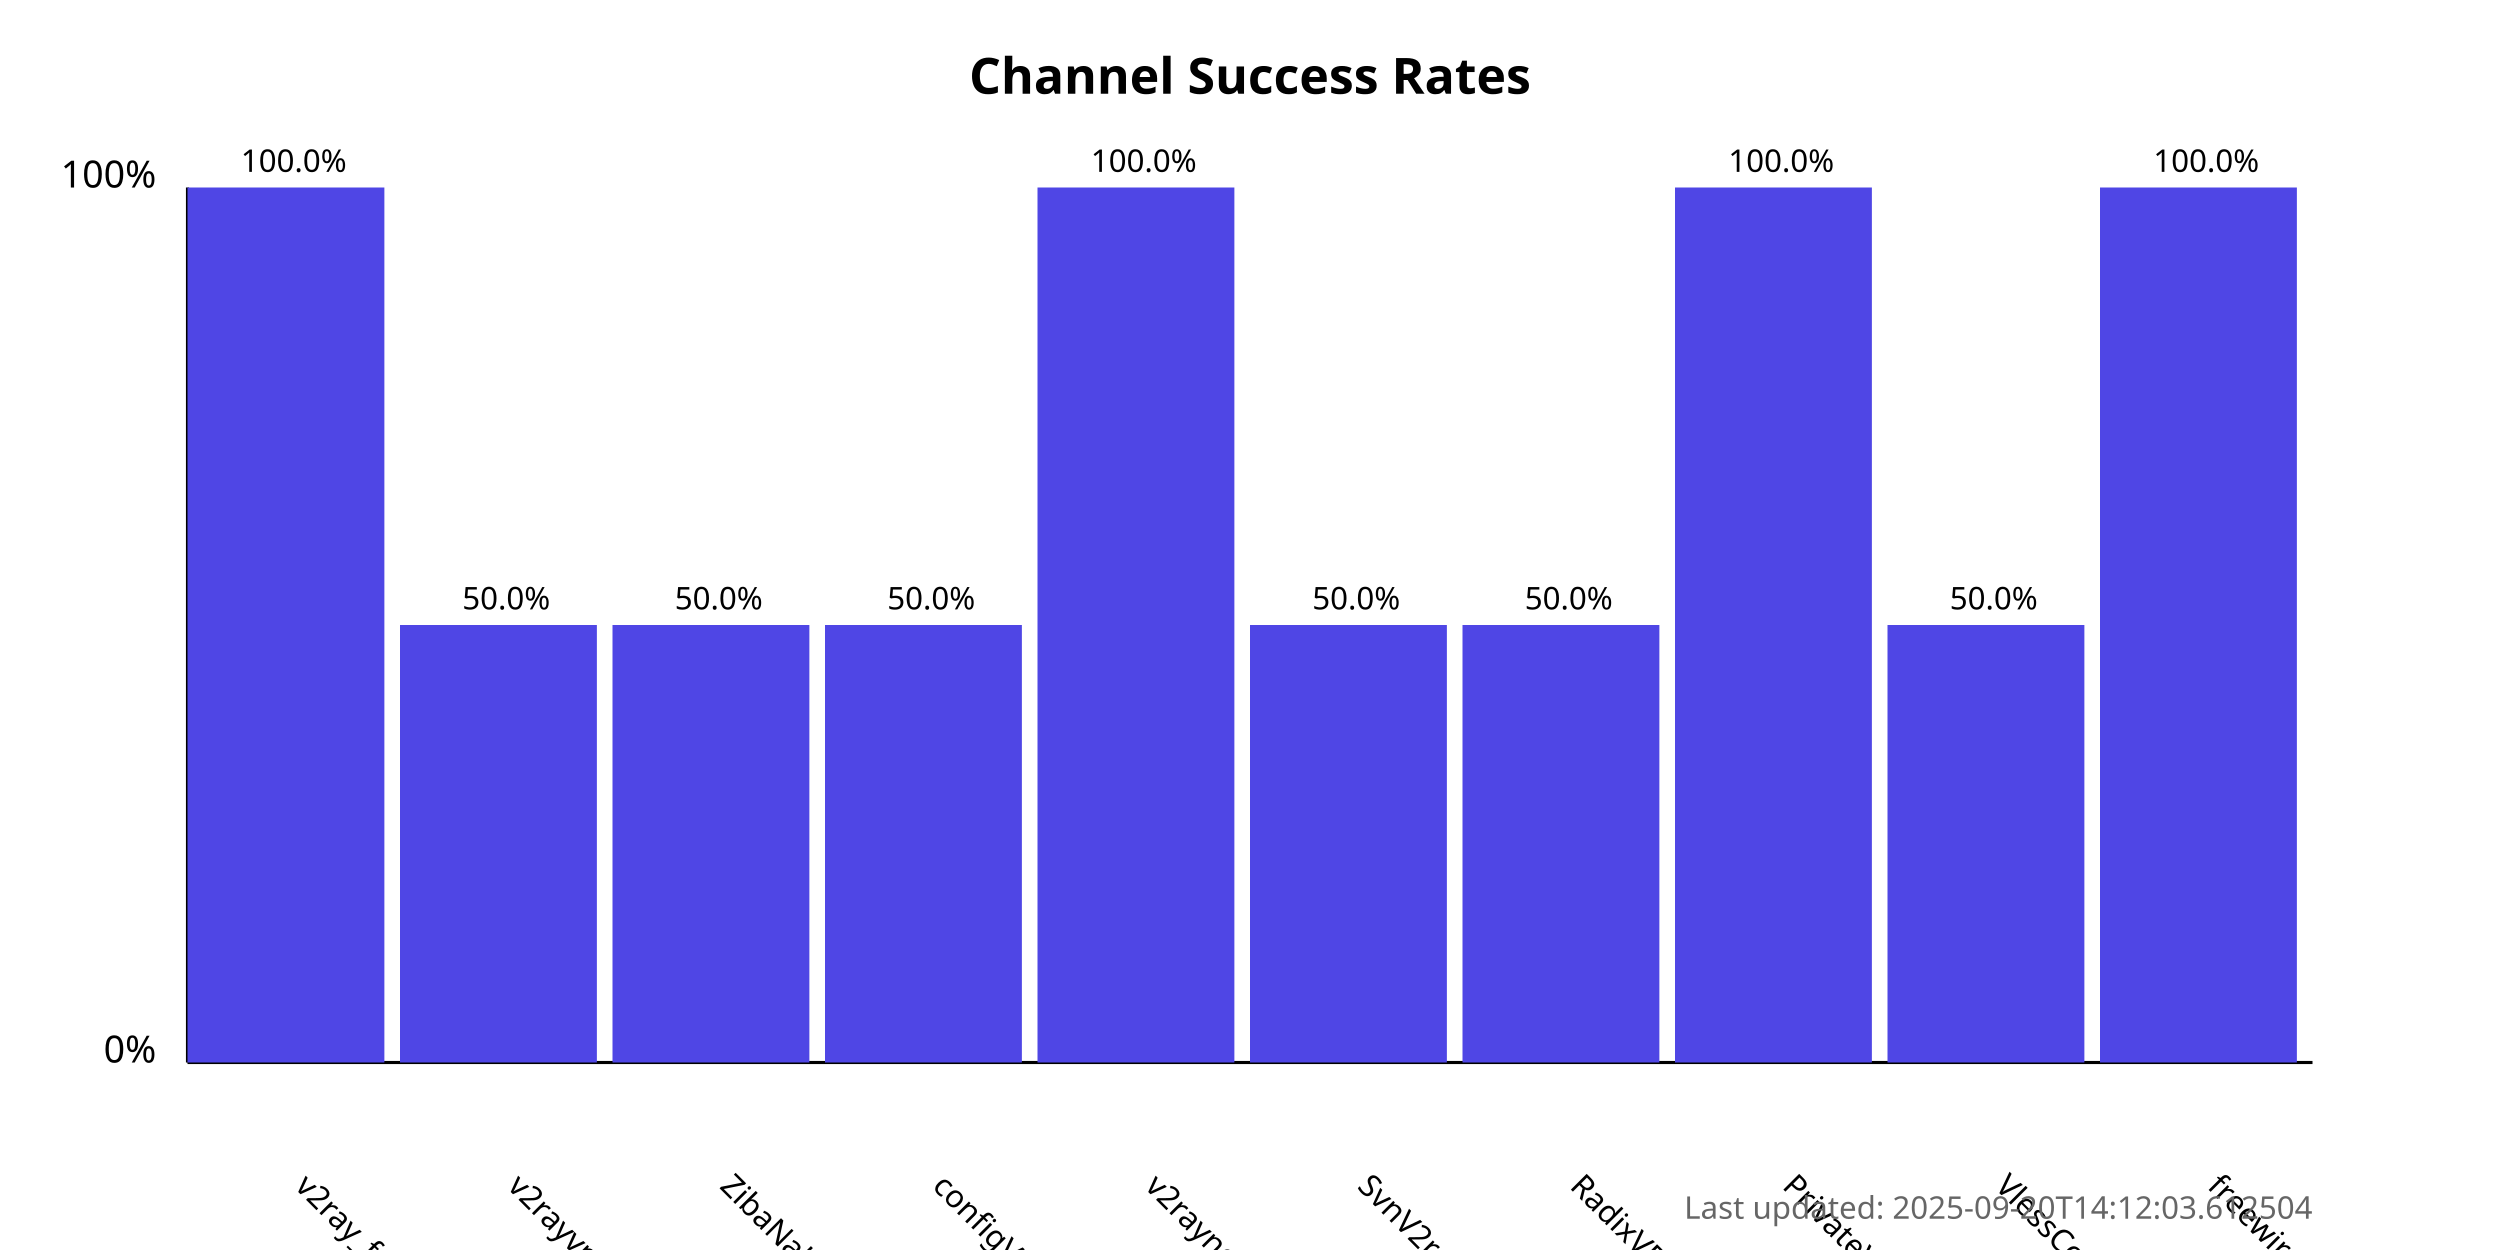
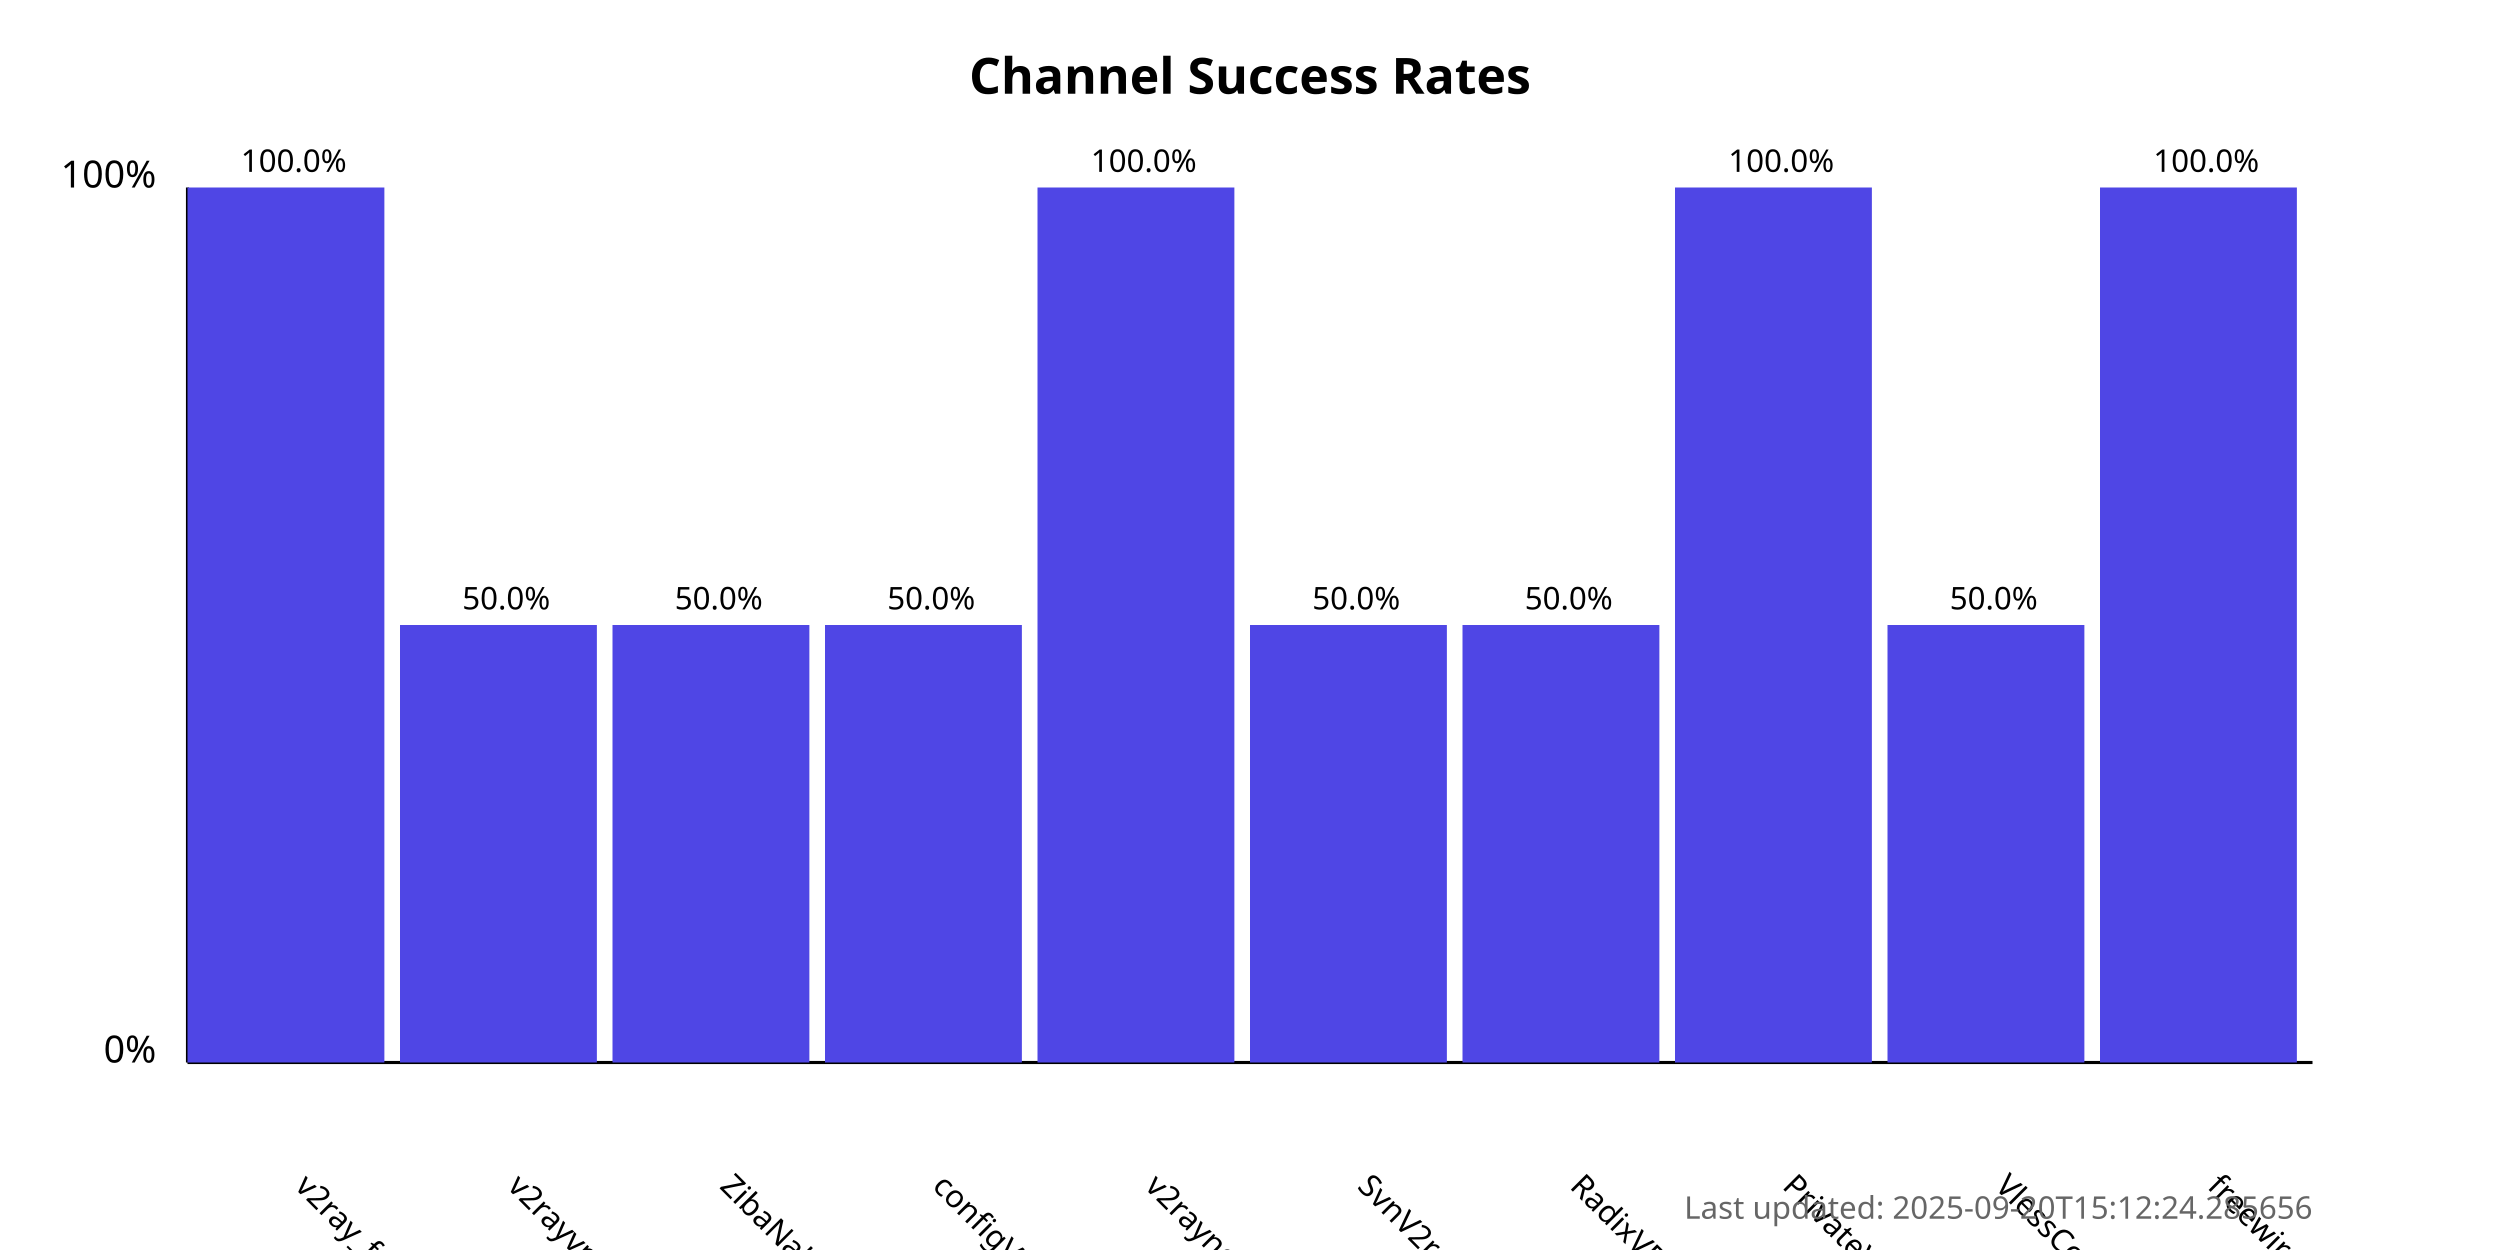
<svg xmlns="http://www.w3.org/2000/svg" width="800" height="400">
  <style>
            .chart-title { font: bold 16px sans-serif; }
            .axis-label { font: 12px sans-serif; }
            .tick-label { font: 10px sans-serif; }
            .bar { fill: #4f46e5; }
            .bar:hover { fill: #6366f1; }
            .timestamp { font: 10px sans-serif; fill: #666; }
        </style>
  <text x="400.0" y="30" text-anchor="middle" class="chart-title">
            Channel Success Rates
        </text>
  <line x1="60" y1="340" x2="60" y2="60" stroke="black" stroke-width="1" />
  <line x1="60" y1="340" x2="740" y2="340" stroke="black" stroke-width="1" />
  <text x="50" y="340" text-anchor="end" class="axis-label">0%</text>
  <text x="50" y="60" text-anchor="end" class="axis-label">100%</text>
  <g>
    <rect x="60" y="60.0" width="63.0" height="280.0" class="bar" />
    <text x="94.0" y="380" transform="rotate(45, 94.0, 380)" text-anchor="start" class="tick-label">
                v2ray_free_conf
            </text>
    <text x="94.0" y="55.0" text-anchor="middle" class="tick-label">
                100.0%
            </text>
  </g>
  <g>
    <rect x="128.0" y="200.0" width="63.0" height="140.0" class="bar" />
    <text x="162.0" y="380" transform="rotate(45, 162.0, 380)" text-anchor="start" class="tick-label">
                v2rayvpno
            </text>
    <text x="162.0" y="195.0" text-anchor="middle" class="tick-label">
                50.0%
            </text>
  </g>
  <g>
    <rect x="196.0" y="200.0" width="63.0" height="140.0" class="bar" />
    <text x="230.0" y="380" transform="rotate(45, 230.0, 380)" text-anchor="start" class="tick-label">
                ZibaNabz
            </text>
    <text x="230.0" y="195.0" text-anchor="middle" class="tick-label">
                50.0%
            </text>
  </g>
  <g>
    <rect x="264.0" y="200.0" width="63.0" height="140.0" class="bar" />
    <text x="298.0" y="380" transform="rotate(45, 298.0, 380)" text-anchor="start" class="tick-label">
                configV2rayForFree
            </text>
    <text x="298.0" y="195.0" text-anchor="middle" class="tick-label">
                50.0%
            </text>
  </g>
  <g>
    <rect x="332.0" y="60.0" width="63.0" height="280.0" class="bar" />
    <text x="366.0" y="380" transform="rotate(45, 366.0, 380)" text-anchor="start" class="tick-label">
                v2rayngvpn
            </text>
    <text x="366.0" y="55.0" text-anchor="middle" class="tick-label">
                100.0%
            </text>
  </g>
  <g>
    <rect x="400.0" y="200.0" width="63.0" height="140.0" class="bar" />
    <text x="434.0" y="380" transform="rotate(45, 434.0, 380)" text-anchor="start" class="tick-label">
                SvnV2ray
            </text>
    <text x="434.0" y="195.0" text-anchor="middle" class="tick-label">
                50.0%
            </text>
  </g>
  <g>
    <rect x="468.0" y="200.0" width="63.0" height="140.0" class="bar" />
    <text x="502.0" y="380" transform="rotate(45, 502.0, 380)" text-anchor="start" class="tick-label">
                RadixVPN
            </text>
    <text x="502.0" y="195.0" text-anchor="middle" class="tick-label">
                50.0%
            </text>
  </g>
  <g>
    <rect x="536.0" y="60.0" width="63.0" height="280.0" class="bar" />
    <text x="570.0" y="380" transform="rotate(45, 570.0, 380)" text-anchor="start" class="tick-label">
                PrivateVPNs
            </text>
    <text x="570.0" y="55.0" text-anchor="middle" class="tick-label">
                100.0%
            </text>
  </g>
  <g>
    <rect x="604.0" y="200.0" width="63.0" height="140.0" class="bar" />
    <text x="638.0" y="380" transform="rotate(45, 638.0, 380)" text-anchor="start" class="tick-label">
                VlessConfig
            </text>
    <text x="638.0" y="195.0" text-anchor="middle" class="tick-label">
                50.0%
            </text>
  </g>
  <g>
    <rect x="672.0" y="60.0" width="63.0" height="280.0" class="bar" />
    <text x="706.0" y="380" transform="rotate(45, 706.0, 380)" text-anchor="start" class="tick-label">
                freewireguard
            </text>
    <text x="706.0" y="55.0" text-anchor="middle" class="tick-label">
                100.0%
            </text>
  </g>
  <text x="740" y="390" text-anchor="end" class="timestamp">
-             Last updated: 2025-09-20T14:12:03.612504
+             Last updated: 2025-09-20T15:12:24.285656
        </text>
</svg>
